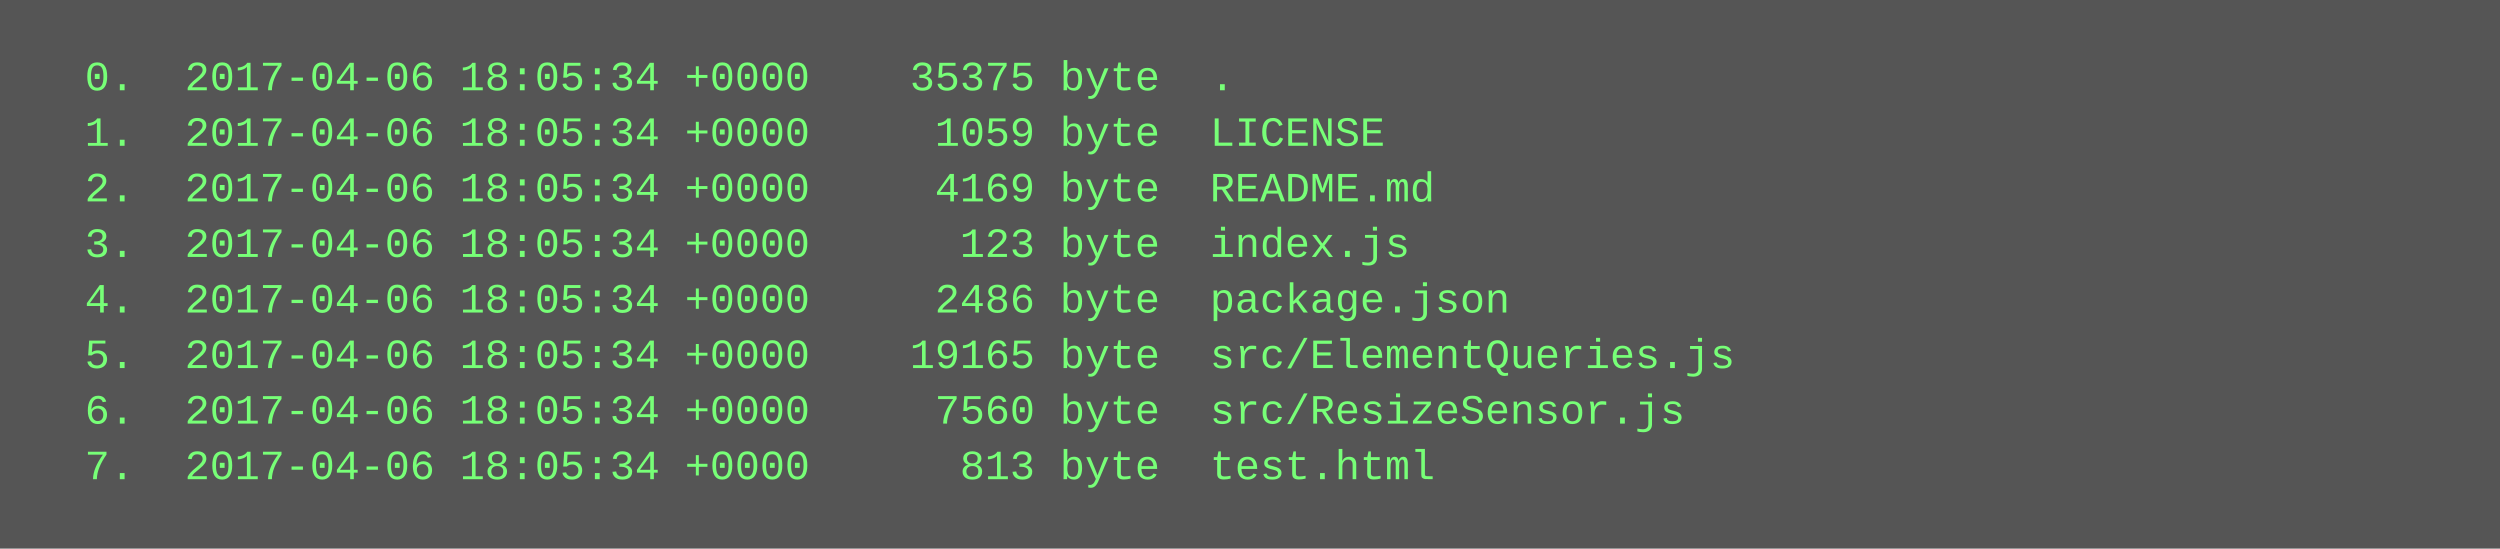
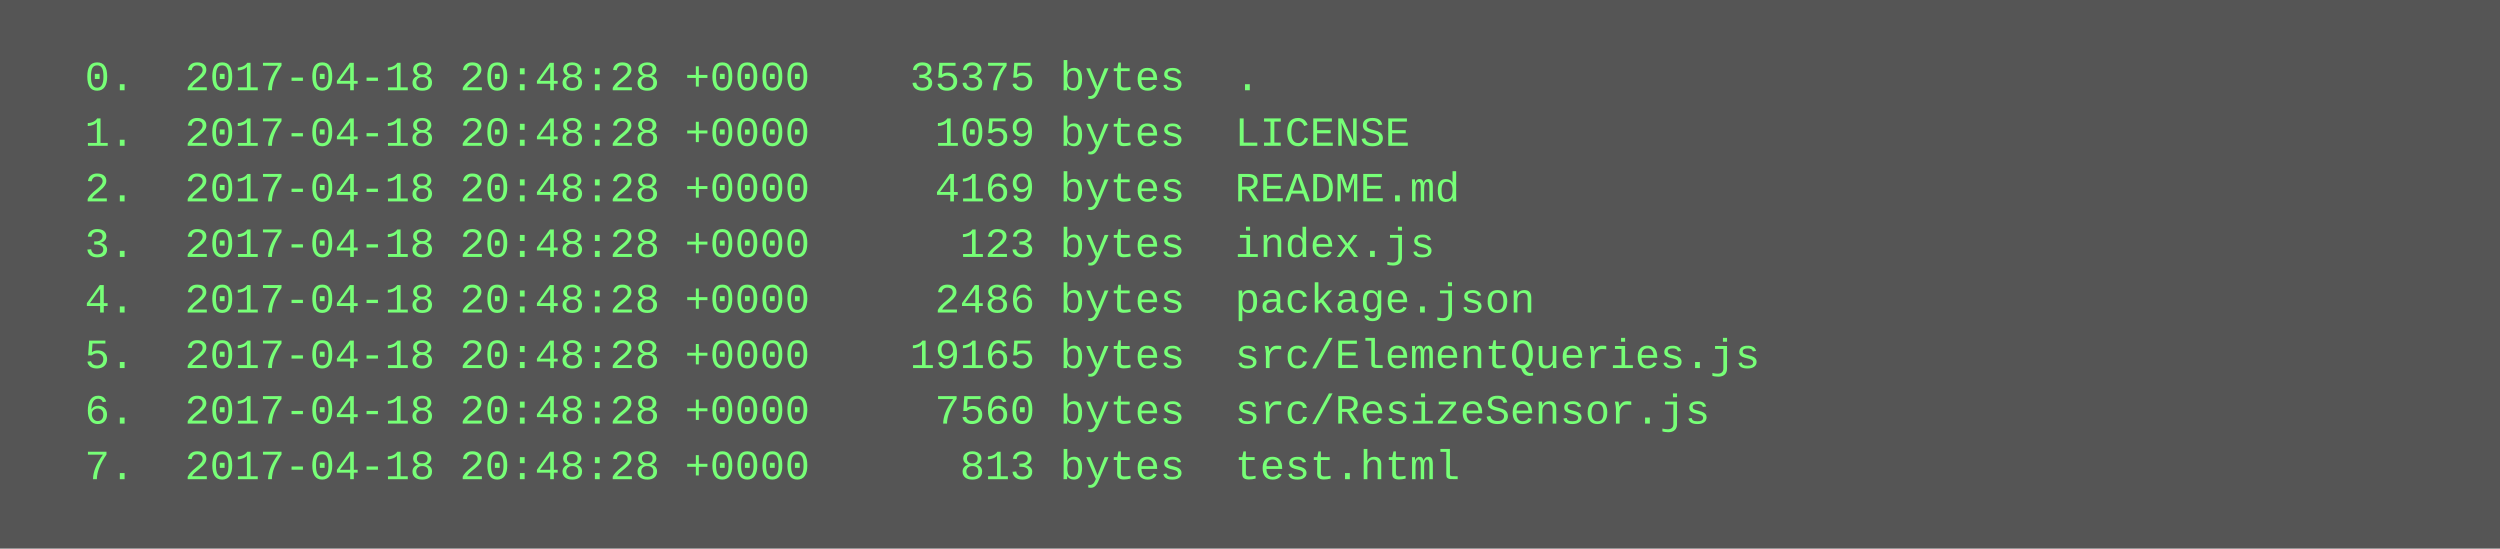
<svg xmlns="http://www.w3.org/2000/svg" height="158" width="720">
  <rect height="158" fill="#555" width="720" />
  <text fill="#7f7" font-family="Courier New" font-size="12" xml:space="preserve">
-     <tspan x="10" y="26">  0.  2017-04-06 18:05:34 +0000    35375 byte  .</tspan>
-     <tspan x="10" y="42">  1.  2017-04-06 18:05:34 +0000     1059 byte  LICENSE</tspan>
-     <tspan x="10" y="58">  2.  2017-04-06 18:05:34 +0000     4169 byte  README.md</tspan>
-     <tspan x="10" y="74">  3.  2017-04-06 18:05:34 +0000      123 byte  index.js</tspan>
-     <tspan x="10" y="90">  4.  2017-04-06 18:05:34 +0000     2486 byte  package.json</tspan>
-     <tspan x="10" y="106">  5.  2017-04-06 18:05:34 +0000    19165 byte  src/ElementQueries.js</tspan>
-     <tspan x="10" y="122">  6.  2017-04-06 18:05:34 +0000     7560 byte  src/ResizeSensor.js</tspan>
-     <tspan x="10" y="138">  7.  2017-04-06 18:05:34 +0000      813 byte  test.html</tspan>
+     <tspan x="10" y="26">  0.  2017-04-18 20:48:28 +0000    35375 bytes  .</tspan>
+     <tspan x="10" y="42">  1.  2017-04-18 20:48:28 +0000     1059 bytes  LICENSE</tspan>
+     <tspan x="10" y="58">  2.  2017-04-18 20:48:28 +0000     4169 bytes  README.md</tspan>
+     <tspan x="10" y="74">  3.  2017-04-18 20:48:28 +0000      123 bytes  index.js</tspan>
+     <tspan x="10" y="90">  4.  2017-04-18 20:48:28 +0000     2486 bytes  package.json</tspan>
+     <tspan x="10" y="106">  5.  2017-04-18 20:48:28 +0000    19165 bytes  src/ElementQueries.js</tspan>
+     <tspan x="10" y="122">  6.  2017-04-18 20:48:28 +0000     7560 bytes  src/ResizeSensor.js</tspan>
+     <tspan x="10" y="138">  7.  2017-04-18 20:48:28 +0000      813 bytes  test.html</tspan>
  </text>
</svg>
